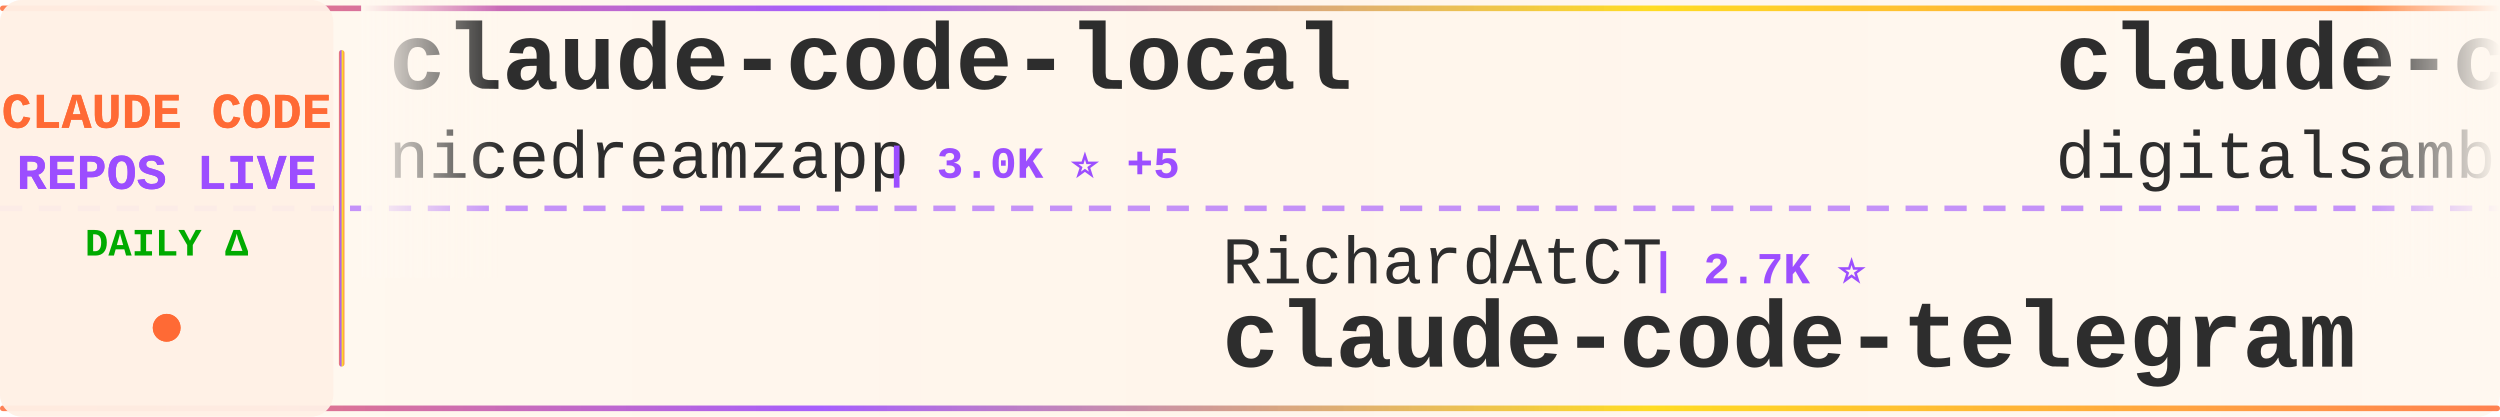
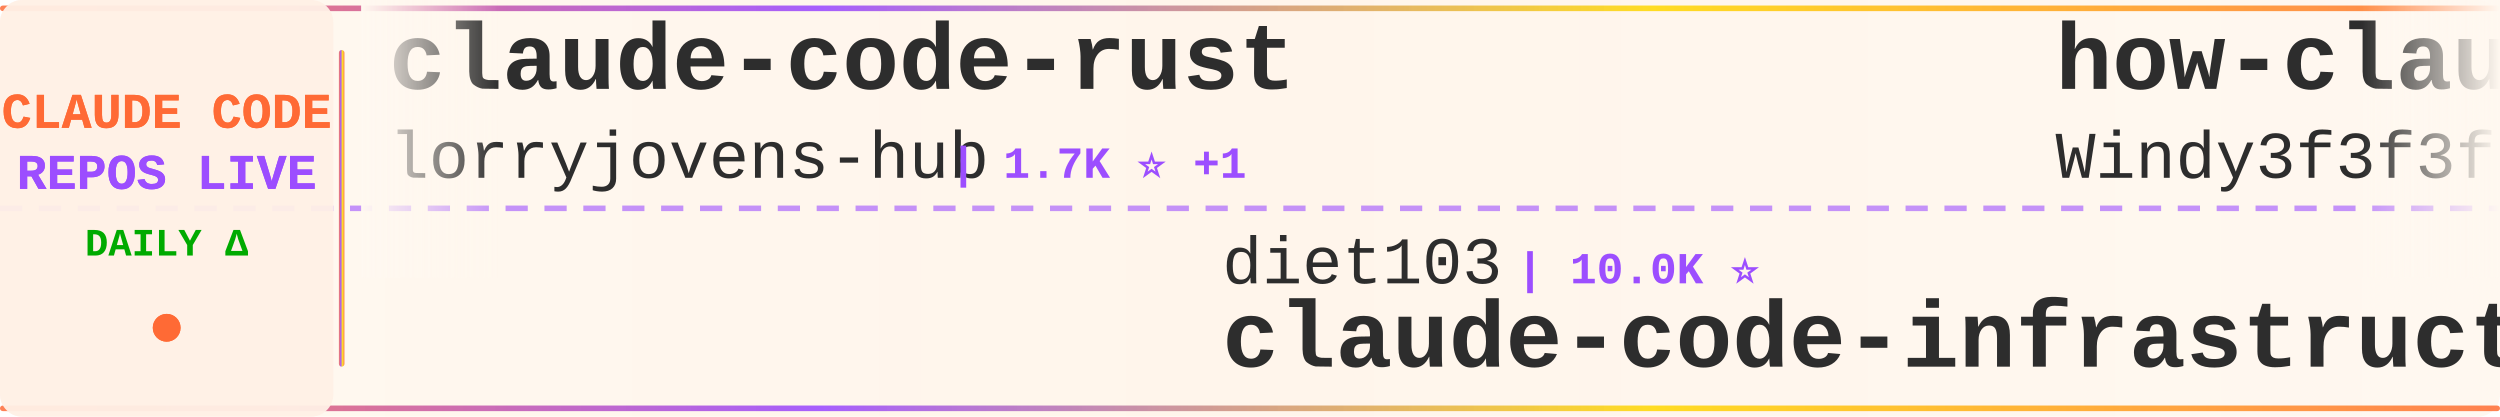
<svg xmlns="http://www.w3.org/2000/svg" width="900" height="150">
  <defs>
    <linearGradient id="tickerBg" x1="0%" y1="0%" x2="100%" y2="0%">
      <stop offset="0%" style="stop-color:#fff8f0;stop-opacity:0.98" />
      <stop offset="50%" style="stop-color:#fff5eb;stop-opacity:1" />
      <stop offset="100%" style="stop-color:#fff8f0;stop-opacity:0.98" />
    </linearGradient>
    <linearGradient id="borderGrad" x1="0%" y1="0%" x2="100%" y2="0%">
      <stop offset="0%" style="stop-color:#FF6B35;stop-opacity:0.85">
        <animate attributeName="stop-opacity" values="0.85;1;0.85" dur="2s" repeatCount="indefinite" />
      </stop>
      <stop offset="33%" style="stop-color:#9C4EFF;stop-opacity:0.9">
        <animate attributeName="stop-opacity" values="0.9;1;0.9" dur="2.2s" repeatCount="indefinite" />
      </stop>
      <stop offset="66%" style="stop-color:#FFD700;stop-opacity:0.85">
        <animate attributeName="stop-opacity" values="0.85;1;0.85" dur="1.8s" repeatCount="indefinite" />
      </stop>
      <stop offset="100%" style="stop-color:#FF6B35;stop-opacity:0.85">
        <animate attributeName="stop-opacity" values="0.85;1;0.85" dur="2s" repeatCount="indefinite" />
      </stop>
    </linearGradient>
    <filter id="textGlow">
      <feGaussianBlur stdDeviation="0.15" result="coloredBlur" />
      <feMerge>
        <feMergeNode in="coloredBlur" />
        <feMergeNode in="SourceGraphic" />
      </feMerge>
    </filter>
    <filter id="metricGlow">
      <feGaussianBlur stdDeviation="0.2" result="coloredBlur" />
      <feMerge>
        <feMergeNode in="coloredBlur" />
        <feMergeNode in="SourceGraphic" />
      </feMerge>
    </filter>
    <linearGradient id="leftFade" x1="0%" y1="0%" x2="100%" y2="0%">
      <stop offset="0%" style="stop-color:#fff8f0;stop-opacity:1" />
      <stop offset="100%" style="stop-color:#fff8f0;stop-opacity:0" />
    </linearGradient>
    <linearGradient id="rightFade" x1="0%" y1="0%" x2="100%" y2="0%">
      <stop offset="0%" style="stop-color:#fff8f0;stop-opacity:0" />
      <stop offset="100%" style="stop-color:#fff8f0;stop-opacity:1" />
    </linearGradient>
  </defs>
  <rect width="900" height="150" fill="url(#tickerBg)" rx="8" />
  <rect x="0" y="2" width="900" height="2" fill="url(#borderGrad)" rx="1" />
  <rect x="0" y="146" width="900" height="2" fill="url(#borderGrad)" rx="1" />
  <line x1="0" y1="75" x2="900" y2="75" stroke="#9C4EFF" stroke-width="2" stroke-dasharray="8 6" opacity="0.6" />
  <rect x="0" y="0" width="120" height="150" fill="#fff0e6" opacity="0.95" rx="8" />
  <text x="60" y="46" font-family="'Courier New', monospace" font-size="18" font-weight="bold" fill="#FF6B35" text-anchor="middle" filter="url(#textGlow)">
    CLAUDE CODE
  </text>
  <text x="60" y="68" font-family="'Courier New', monospace" font-size="18" font-weight="bold" fill="#9C4EFF" text-anchor="middle" filter="url(#textGlow)">
    REPOS LIVE
  </text>
  <text x="60" y="92" font-family="'Courier New', monospace" font-size="14" font-weight="bold" fill="#00aa00" text-anchor="middle">
    DAILY Δ
  </text>
  <circle cx="60" cy="118" r="5" fill="#FF6B35" filter="url(#metricGlow)">
    <animate attributeName="r" values="4;6;4" dur="1.5s" repeatCount="indefinite" />
    <animate attributeName="opacity" values="0.6;1;0.6" dur="1.5s" repeatCount="indefinite" />
  </circle>
  <rect x="122" y="18" width="2" height="114" fill="url(#borderGrad)" rx="1" />
  <clipPath id="tickerClip">
    <rect x="130" y="0" width="770" height="150" />
  </clipPath>
  <g clip-path="url(#tickerClip)">
    <g id="tickerItems">
      <animateTransform attributeName="transform" attributeType="XML" type="translate" from="0 0" to="-3000 0" dur="54s" repeatCount="indefinite" />
      <g transform="translate(0, 0)">
-         <text x="140" y="32" font-family="'Courier New', monospace" font-size="34" font-weight="bold" fill="#2d2d2d">claude-code-local</text>
-         <text x="140" y="64" font-family="'Courier New', monospace" font-size="24" font-weight="normal" fill="#2d2d2d" opacity="1.0">nicedreamzapp</text>
-         <text x="318" y="64" font-family="'Courier New', monospace" font-size="16" font-weight="bold" fill="#9C4EFF"> | 3.0K ⭐ +5</text>
+         <text x="140" y="32" font-family="'Courier New', monospace" font-size="34" font-weight="bold" fill="#2d2d2d">claude-code-rust</text>
+         <text x="140" y="64" font-family="'Courier New', monospace" font-size="24" font-weight="normal" fill="#2d2d2d" opacity="1.0">lorryjovens-hub</text>
+         <text x="342" y="64" font-family="'Courier New', monospace" font-size="16" font-weight="bold" fill="#9C4EFF"> | 1.7K ⭐ +1</text>
      </g>
      <g transform="translate(300, 0)">
-         <text x="140" y="102" font-family="'Courier New', monospace" font-size="24" font-weight="normal" fill="#2d2d2d" opacity="1.0">RichardAtCT</text>
-         <text x="294" y="102" font-family="'Courier New', monospace" font-size="16" font-weight="bold" fill="#9C4EFF"> | 2.7K ⭐</text>
-         <text x="140" y="132" font-family="'Courier New', monospace" font-size="34" font-weight="bold" fill="#2d2d2d">claude-code-telegram</text>
+         <text x="140" y="102" font-family="'Courier New', monospace" font-size="24" font-weight="normal" fill="#2d2d2d" opacity="1.0">diet103</text>
+         <text x="246" y="102" font-family="'Courier New', monospace" font-size="16" font-weight="bold" fill="#9C4EFF"> | 10.0K ⭐</text>
+         <text x="140" y="132" font-family="'Courier New', monospace" font-size="34" font-weight="bold" fill="#2d2d2d">claude-code-infrastructu...</text>
      </g>
      <g transform="translate(600, 0)">
-         <text x="140" y="32" font-family="'Courier New', monospace" font-size="34" font-weight="bold" fill="#2d2d2d">claude-code-video-toolki...</text>
-         <text x="140" y="64" font-family="'Courier New', monospace" font-size="24" font-weight="normal" fill="#2d2d2d" opacity="1.0">digitalsamba</text>
-         <text x="306" y="64" font-family="'Courier New', monospace" font-size="16" font-weight="bold" fill="#9C4EFF"> | 1.8K ⭐ +1</text>
+         <text x="140" y="32" font-family="'Courier New', monospace" font-size="34" font-weight="bold" fill="#2d2d2d">how-claude-code-works</text>
+         <text x="140" y="64" font-family="'Courier New', monospace" font-size="24" font-weight="normal" fill="#2d2d2d" opacity="1.0">Windy3f3f3f3f</text>
+         <text x="318" y="64" font-family="'Courier New', monospace" font-size="16" font-weight="bold" fill="#9C4EFF"> | 3.3K ⭐ +1</text>
      </g>
      <g transform="translate(900, 0)">
-         <text x="140" y="102" font-family="'Courier New', monospace" font-size="24" font-weight="normal" fill="#2d2d2d" opacity="1.0">AprilNEA</text>
-         <text x="258" y="102" font-family="'Courier New', monospace" font-size="16" font-weight="bold" fill="#9C4EFF"> | 392 ⭐</text>
-         <text x="140" y="132" font-family="'Courier New', monospace" font-size="34" font-weight="bold" fill="#2d2d2d">claude-code-source</text>
+         <text x="140" y="102" font-family="'Courier New', monospace" font-size="24" font-weight="normal" fill="#2d2d2d" opacity="1.0">digitalsamba</text>
+         <text x="306" y="102" font-family="'Courier New', monospace" font-size="16" font-weight="bold" fill="#9C4EFF"> | 1.8K ⭐ +1</text>
+         <text x="140" y="132" font-family="'Courier New', monospace" font-size="34" font-weight="bold" fill="#2d2d2d">claude-code-video-toolki...</text>
      </g>
      <g transform="translate(1200, 0)">
-         <text x="140" y="32" font-family="'Courier New', monospace" font-size="34" font-weight="bold" fill="#2d2d2d">claude-coder</text>
-         <text x="140" y="64" font-family="'Courier New', monospace" font-size="24" font-weight="normal" fill="#2d2d2d" opacity="1.0">kodu-ai</text>
-         <text x="246" y="64" font-family="'Courier New', monospace" font-size="16" font-weight="bold" fill="#9C4EFF"> | 5.3K ⭐</text>
+         <text x="140" y="32" font-family="'Courier New', monospace" font-size="34" font-weight="bold" fill="#2d2d2d">claude-code-templates</text>
+         <text x="140" y="64" font-family="'Courier New', monospace" font-size="24" font-weight="normal" fill="#2d2d2d" opacity="1.0">davila7</text>
+         <text x="246" y="64" font-family="'Courier New', monospace" font-size="16" font-weight="bold" fill="#9C4EFF"> | 29.8K ⭐ +1</text>
      </g>
      <g transform="translate(1500, 0)">
-         <text x="140" y="102" font-family="'Courier New', monospace" font-size="24" font-weight="normal" fill="#2d2d2d" opacity="1.0">OrcaWhisper</text>
-         <text x="294" y="102" font-family="'Courier New', monospace" font-size="16" font-weight="bold" fill="#9C4EFF"> | 86 ⭐</text>
+         <text x="140" y="102" font-family="'Courier New', monospace" font-size="24" font-weight="normal" fill="#2d2d2d" opacity="1.0">ponponon</text>
+         <text x="258" y="102" font-family="'Courier New', monospace" font-size="16" font-weight="bold" fill="#9C4EFF"> | 2.3K ⭐</text>
+         <text x="140" y="132" font-family="'Courier New', monospace" font-size="34" font-weight="bold" fill="#2d2d2d">claude_code_src</text>
+       </g>
+       <g transform="translate(1800, 0)">
+         <text x="140" y="32" font-family="'Courier New', monospace" font-size="34" font-weight="bold" fill="#2d2d2d">Claude-code</text>
+         <text x="140" y="64" font-family="'Courier New', monospace" font-size="24" font-weight="normal" fill="#2d2d2d" opacity="1.0">zstmfhy</text>
+         <text x="246" y="64" font-family="'Courier New', monospace" font-size="16" font-weight="bold" fill="#9C4EFF"> | 190 ⭐</text>
+       </g>
+       <g transform="translate(2100, 0)">
+         <text x="140" y="102" font-family="'Courier New', monospace" font-size="24" font-weight="normal" fill="#2d2d2d" opacity="1.0">KPR111</text>
+         <text x="234" y="102" font-family="'Courier New', monospace" font-size="16" font-weight="bold" fill="#9C4EFF"> | 18 ⭐</text>
        <text x="140" y="132" font-family="'Courier New', monospace" font-size="34" font-weight="bold" fill="#2d2d2d">Claude-Code</text>
      </g>
-       <g transform="translate(1800, 0)">
-         <text x="140" y="32" font-family="'Courier New', monospace" font-size="34" font-weight="bold" fill="#2d2d2d">claude-code-webui</text>
-         <text x="140" y="64" font-family="'Courier New', monospace" font-size="24" font-weight="normal" fill="#2d2d2d" opacity="1.0">sugyan</text>
-         <text x="234" y="64" font-family="'Courier New', monospace" font-size="16" font-weight="bold" fill="#9C4EFF"> | 1.1K ⭐</text>
-       </g>
-       <g transform="translate(2100, 0)">
-         <text x="140" y="102" font-family="'Courier New', monospace" font-size="24" font-weight="normal" fill="#2d2d2d" opacity="1.0">ChrisWiles</text>
-         <text x="282" y="102" font-family="'Courier New', monospace" font-size="16" font-weight="bold" fill="#9C4EFF"> | 6.0K ⭐ +1</text>
-         <text x="140" y="132" font-family="'Courier New', monospace" font-size="34" font-weight="bold" fill="#2d2d2d">claude-code-showcase</text>
-       </g>
      <g transform="translate(2400, 0)">
-         <text x="140" y="32" font-family="'Courier New', monospace" font-size="34" font-weight="bold" fill="#2d2d2d">claude-code-my-workflow</text>
-         <text x="140" y="64" font-family="'Courier New', monospace" font-size="24" font-weight="normal" fill="#2d2d2d" opacity="1.0">pedrohcgs</text>
-         <text x="270" y="64" font-family="'Courier New', monospace" font-size="16" font-weight="bold" fill="#9C4EFF"> | 1.4K ⭐</text>
+         <text x="140" y="32" font-family="'Courier New', monospace" font-size="34" font-weight="bold" fill="#2d2d2d">claude-code-sourcemap</text>
+         <text x="140" y="64" font-family="'Courier New', monospace" font-size="24" font-weight="normal" fill="#2d2d2d" opacity="1.0">ChinaSiro</text>
+         <text x="270" y="64" font-family="'Courier New', monospace" font-size="16" font-weight="bold" fill="#9C4EFF"> | 9.6K ⭐ +2</text>
      </g>
      <g transform="translate(2700, 0)">
-         <text x="140" y="102" font-family="'Courier New', monospace" font-size="24" font-weight="normal" fill="#2d2d2d" opacity="1.0">huangserva</text>
-         <text x="282" y="102" font-family="'Courier New', monospace" font-size="16" font-weight="bold" fill="#9C4EFF"> | 624 ⭐</text>
-         <text x="140" y="132" font-family="'Courier New', monospace" font-size="34" font-weight="bold" fill="#2d2d2d">claude-code-cli</text>
+         <text x="140" y="102" font-family="'Courier New', monospace" font-size="24" font-weight="normal" fill="#2d2d2d" opacity="1.0">disler</text>
+         <text x="234" y="102" font-family="'Courier New', monospace" font-size="16" font-weight="bold" fill="#9C4EFF"> | 3.8K ⭐</text>
+         <text x="140" y="132" font-family="'Courier New', monospace" font-size="34" font-weight="bold" fill="#2d2d2d">claude-code-hooks-master...</text>
      </g>
      <g transform="translate(3000, 0)">
-         <text x="140" y="32" font-family="'Courier New', monospace" font-size="34" font-weight="bold" fill="#2d2d2d">claude-code-local</text>
-         <text x="140" y="64" font-family="'Courier New', monospace" font-size="24" font-weight="normal" fill="#2d2d2d" opacity="1.0">nicedreamzapp</text>
-         <text x="318" y="64" font-family="'Courier New', monospace" font-size="16" font-weight="bold" fill="#9C4EFF"> | 3.0K ⭐ +5</text>
+         <text x="140" y="32" font-family="'Courier New', monospace" font-size="34" font-weight="bold" fill="#2d2d2d">claude-code-rust</text>
+         <text x="140" y="64" font-family="'Courier New', monospace" font-size="24" font-weight="normal" fill="#2d2d2d" opacity="1.0">lorryjovens-hub</text>
+         <text x="342" y="64" font-family="'Courier New', monospace" font-size="16" font-weight="bold" fill="#9C4EFF"> | 1.7K ⭐ +1</text>
      </g>
      <g transform="translate(3300, 0)">
-         <text x="140" y="102" font-family="'Courier New', monospace" font-size="24" font-weight="normal" fill="#2d2d2d" opacity="1.0">RichardAtCT</text>
-         <text x="294" y="102" font-family="'Courier New', monospace" font-size="16" font-weight="bold" fill="#9C4EFF"> | 2.7K ⭐</text>
-         <text x="140" y="132" font-family="'Courier New', monospace" font-size="34" font-weight="bold" fill="#2d2d2d">claude-code-telegram</text>
+         <text x="140" y="102" font-family="'Courier New', monospace" font-size="24" font-weight="normal" fill="#2d2d2d" opacity="1.0">diet103</text>
+         <text x="246" y="102" font-family="'Courier New', monospace" font-size="16" font-weight="bold" fill="#9C4EFF"> | 10.0K ⭐</text>
+         <text x="140" y="132" font-family="'Courier New', monospace" font-size="34" font-weight="bold" fill="#2d2d2d">claude-code-infrastructu...</text>
      </g>
      <g transform="translate(3600, 0)">
-         <text x="140" y="32" font-family="'Courier New', monospace" font-size="34" font-weight="bold" fill="#2d2d2d">claude-code-video-toolki...</text>
-         <text x="140" y="64" font-family="'Courier New', monospace" font-size="24" font-weight="normal" fill="#2d2d2d" opacity="1.0">digitalsamba</text>
-         <text x="306" y="64" font-family="'Courier New', monospace" font-size="16" font-weight="bold" fill="#9C4EFF"> | 1.8K ⭐ +1</text>
+         <text x="140" y="32" font-family="'Courier New', monospace" font-size="34" font-weight="bold" fill="#2d2d2d">how-claude-code-works</text>
+         <text x="140" y="64" font-family="'Courier New', monospace" font-size="24" font-weight="normal" fill="#2d2d2d" opacity="1.0">Windy3f3f3f3f</text>
+         <text x="318" y="64" font-family="'Courier New', monospace" font-size="16" font-weight="bold" fill="#9C4EFF"> | 3.3K ⭐ +1</text>
      </g>
      <g transform="translate(3900, 0)">
-         <text x="140" y="102" font-family="'Courier New', monospace" font-size="24" font-weight="normal" fill="#2d2d2d" opacity="1.0">AprilNEA</text>
-         <text x="258" y="102" font-family="'Courier New', monospace" font-size="16" font-weight="bold" fill="#9C4EFF"> | 392 ⭐</text>
-         <text x="140" y="132" font-family="'Courier New', monospace" font-size="34" font-weight="bold" fill="#2d2d2d">claude-code-source</text>
+         <text x="140" y="102" font-family="'Courier New', monospace" font-size="24" font-weight="normal" fill="#2d2d2d" opacity="1.0">digitalsamba</text>
+         <text x="306" y="102" font-family="'Courier New', monospace" font-size="16" font-weight="bold" fill="#9C4EFF"> | 1.8K ⭐ +1</text>
+         <text x="140" y="132" font-family="'Courier New', monospace" font-size="34" font-weight="bold" fill="#2d2d2d">claude-code-video-toolki...</text>
      </g>
    </g>
  </g>
  <rect x="130" y="0" width="50" height="100" fill="url(#leftFade)" />
  <rect x="850" y="0" width="50" height="100" fill="url(#rightFade)" />
</svg>
